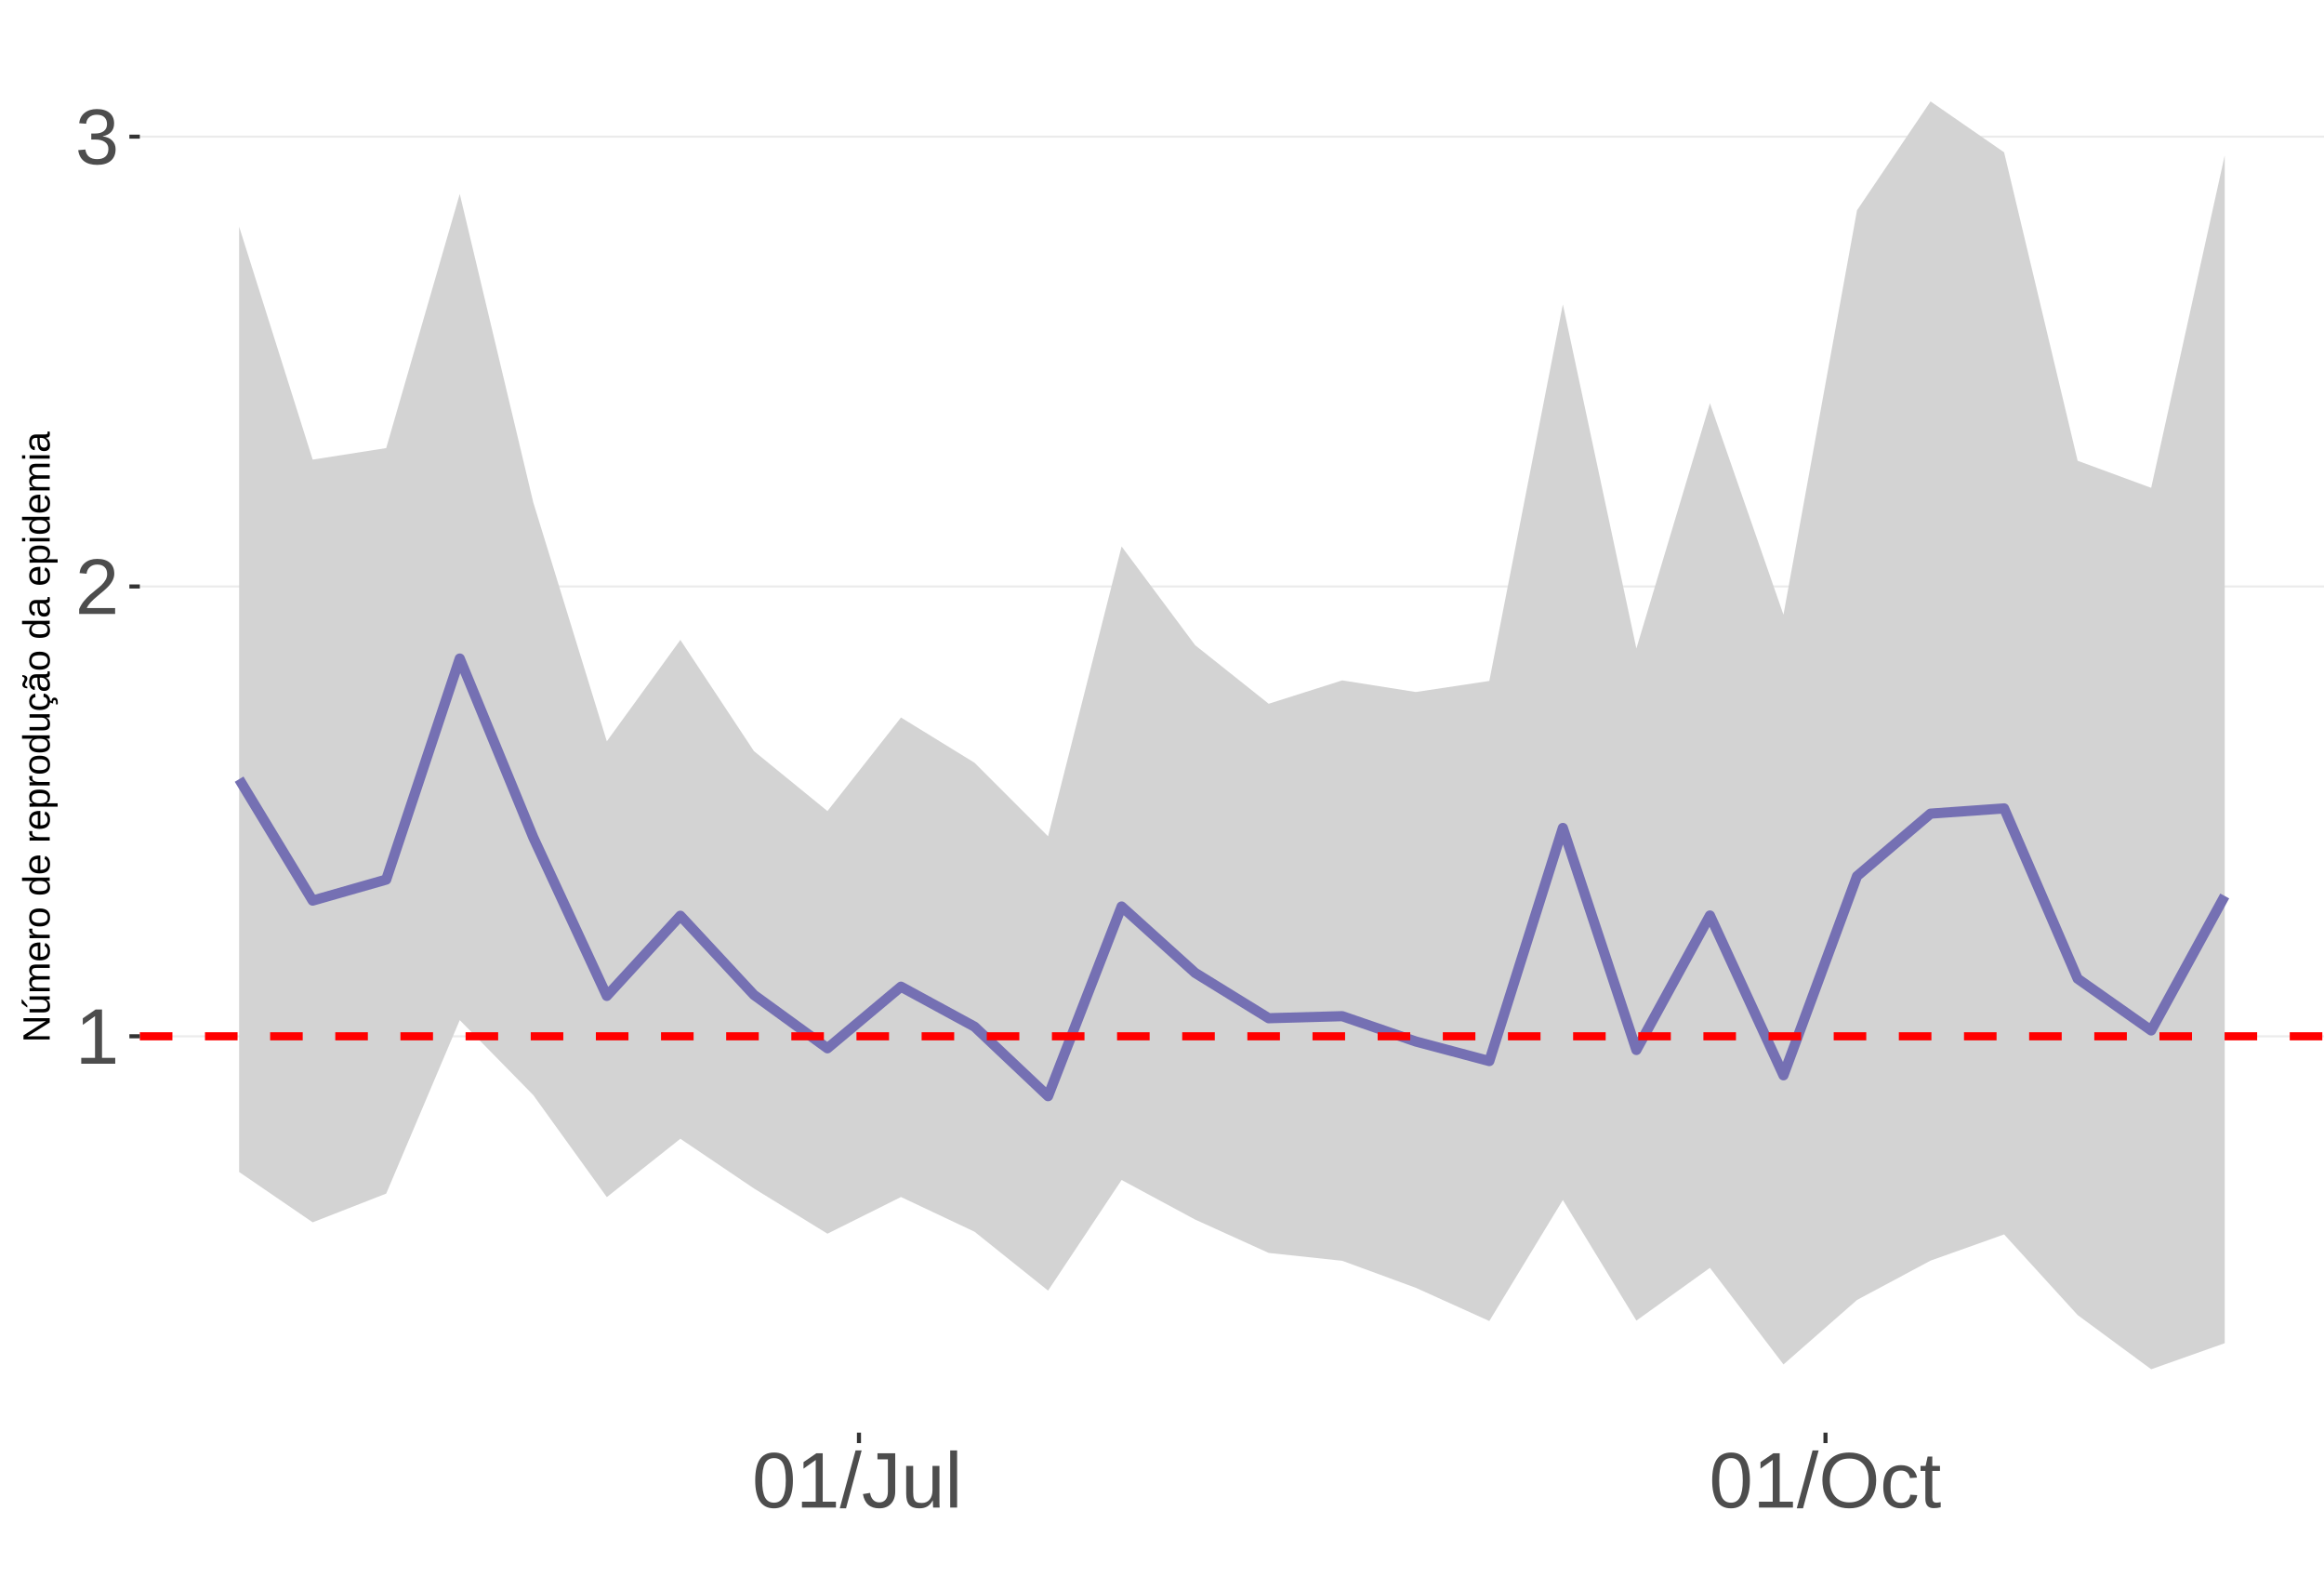
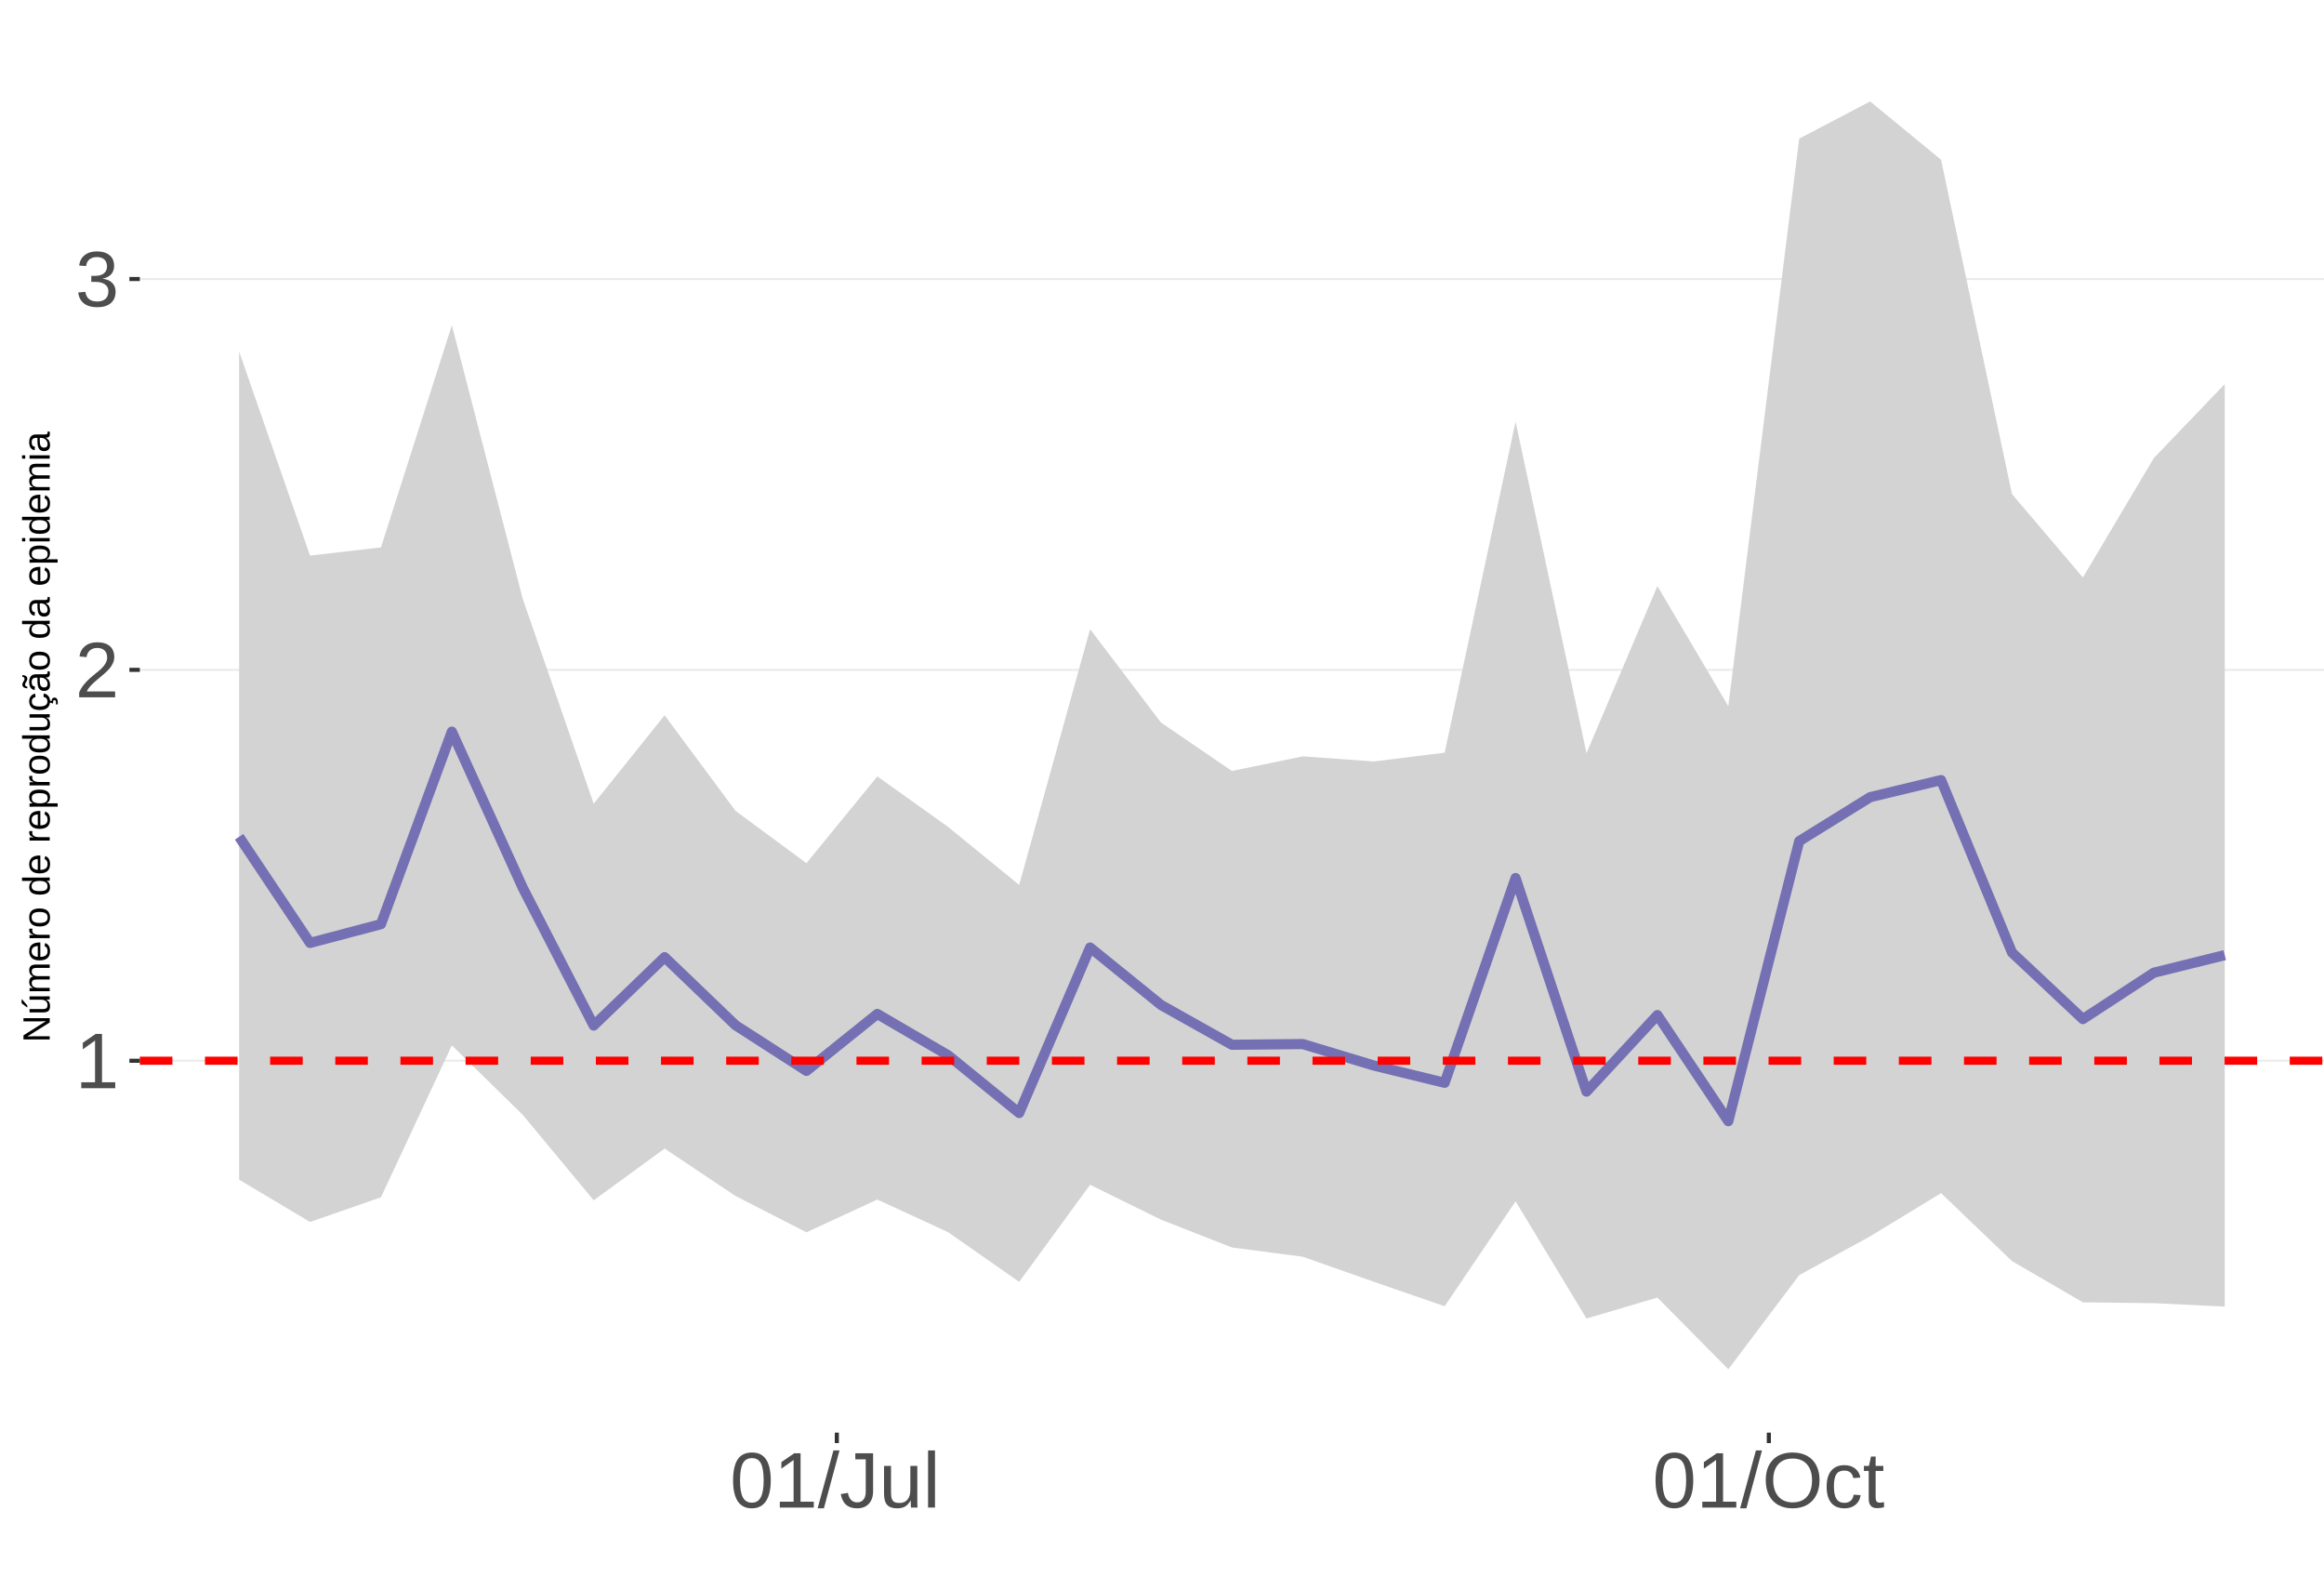
<svg xmlns="http://www.w3.org/2000/svg" xmlns:xlink="http://www.w3.org/1999/xlink" width="609pt" height="413pt" viewBox="0 0 609 413" version="1.1">
  <defs>
    <g>
      <symbol overflow="visible" id="glyph0-0">
        <path style="stroke:none;" d="M 2.062 -14.219 L 13.422 -14.219 L 13.422 0 L 2.062 0 Z M 2.828 -13.438 L 2.828 -0.766 L 12.641 -0.766 L 12.641 -13.438 Z M 2.828 -13.438 " />
      </symbol>
      <symbol overflow="visible" id="glyph0-1">
        <path style="stroke:none;" d="M 1.578 0 L 1.578 -1.547 L 5.188 -1.547 L 5.188 -12.469 L 1.984 -10.188 L 1.984 -11.906 L 5.344 -14.219 L 7.016 -14.219 L 7.016 -1.547 L 10.484 -1.547 L 10.484 0 Z M 1.578 0 " />
      </symbol>
      <symbol overflow="visible" id="glyph0-2">
        <path style="stroke:none;" d="M 1.031 0 L 1.031 -1.281 C 1.375 -2.07 1.789 -2.766 2.281 -3.359 C 2.781 -3.961 3.301 -4.508 3.844 -5 C 4.395 -5.488 4.938 -5.941 5.469 -6.359 C 6.008 -6.773 6.492 -7.191 6.922 -7.609 C 7.348 -8.023 7.691 -8.461 7.953 -8.922 C 8.223 -9.379 8.359 -9.895 8.359 -10.469 C 8.359 -11.25 8.129 -11.852 7.672 -12.281 C 7.211 -12.719 6.578 -12.938 5.766 -12.938 C 4.992 -12.938 4.359 -12.723 3.859 -12.297 C 3.359 -11.879 3.062 -11.289 2.969 -10.531 L 1.125 -10.703 C 1.258 -11.836 1.738 -12.738 2.562 -13.406 C 3.395 -14.082 4.461 -14.422 5.766 -14.422 C 7.203 -14.422 8.305 -14.082 9.078 -13.406 C 9.848 -12.727 10.234 -11.77 10.234 -10.531 C 10.234 -9.977 10.102 -9.426 9.844 -8.875 C 9.594 -8.332 9.219 -7.789 8.719 -7.25 C 8.227 -6.707 7.281 -5.863 5.875 -4.719 C 5.094 -4.082 4.473 -3.508 4.016 -3 C 3.566 -2.5 3.238 -2.016 3.031 -1.547 L 10.453 -1.547 L 10.453 0 Z M 1.031 0 " />
      </symbol>
      <symbol overflow="visible" id="glyph0-3">
        <path style="stroke:none;" d="M 10.578 -3.922 C 10.578 -2.609 10.16 -1.594 9.328 -0.875 C 8.492 -0.156 7.305 0.203 5.766 0.203 C 4.316 0.203 3.164 -0.117 2.312 -0.766 C 1.457 -1.422 0.945 -2.383 0.781 -3.656 L 2.656 -3.828 C 2.906 -2.141 3.941 -1.297 5.766 -1.297 C 6.672 -1.297 7.383 -1.52 7.906 -1.969 C 8.426 -2.426 8.688 -3.098 8.688 -3.984 C 8.688 -4.754 8.391 -5.352 7.797 -5.781 C 7.203 -6.219 6.344 -6.438 5.219 -6.438 L 4.203 -6.438 L 4.203 -8.016 L 5.188 -8.016 C 6.176 -8.016 6.945 -8.227 7.5 -8.656 C 8.051 -9.094 8.328 -9.695 8.328 -10.469 C 8.328 -11.227 8.102 -11.828 7.656 -12.266 C 7.207 -12.711 6.539 -12.938 5.656 -12.938 C 4.852 -12.938 4.203 -12.727 3.703 -12.312 C 3.211 -11.906 2.93 -11.328 2.859 -10.578 L 1.031 -10.719 C 1.164 -11.883 1.645 -12.789 2.469 -13.438 C 3.301 -14.094 4.367 -14.422 5.672 -14.422 C 7.098 -14.422 8.207 -14.086 9 -13.422 C 9.789 -12.766 10.188 -11.844 10.188 -10.656 C 10.188 -9.75 9.93 -9.008 9.422 -8.438 C 8.91 -7.875 8.176 -7.492 7.219 -7.297 L 7.219 -7.25 C 8.281 -7.133 9.102 -6.773 9.688 -6.172 C 10.281 -5.578 10.578 -4.828 10.578 -3.922 Z M 10.578 -3.922 " />
      </symbol>
      <symbol overflow="visible" id="glyph0-4">
        <path style="stroke:none;" d="M 10.688 -7.109 C 10.688 -4.734 10.266 -2.922 9.422 -1.672 C 8.586 -0.422 7.352 0.203 5.719 0.203 C 4.082 0.203 2.852 -0.414 2.031 -1.656 C 1.219 -2.906 0.812 -4.723 0.812 -7.109 C 0.812 -9.547 1.207 -11.375 2 -12.594 C 2.801 -13.812 4.062 -14.422 5.781 -14.422 C 7.457 -14.422 8.691 -13.805 9.484 -12.578 C 10.285 -11.348 10.688 -9.523 10.688 -7.109 Z M 8.828 -7.109 C 8.828 -9.16 8.586 -10.645 8.109 -11.562 C 7.641 -12.488 6.863 -12.953 5.781 -12.953 C 4.664 -12.953 3.863 -12.5 3.375 -11.594 C 2.883 -10.688 2.641 -9.191 2.641 -7.109 C 2.641 -5.086 2.883 -3.609 3.375 -2.672 C 3.875 -1.742 4.66 -1.281 5.734 -1.281 C 6.805 -1.281 7.586 -1.754 8.078 -2.703 C 8.578 -3.66 8.828 -5.129 8.828 -7.109 Z M 8.828 -7.109 " />
      </symbol>
      <symbol overflow="visible" id="glyph0-5">
        <path style="stroke:none;" d="M 0 0.203 L 4.141 -14.969 L 5.734 -14.969 L 1.641 0.203 Z M 0 0.203 " />
      </symbol>
      <symbol overflow="visible" id="glyph0-6">
        <path style="stroke:none;" d="M 4.609 0.203 C 2.203 0.203 0.773 -1.039 0.328 -3.531 L 2.203 -3.844 C 2.328 -3.062 2.598 -2.453 3.016 -2.016 C 3.441 -1.578 3.977 -1.359 4.625 -1.359 C 5.32 -1.359 5.867 -1.598 6.266 -2.078 C 6.672 -2.555 6.875 -3.266 6.875 -4.203 L 6.875 -12.641 L 4.141 -12.641 L 4.141 -14.219 L 8.797 -14.219 L 8.797 -4.234 C 8.797 -2.859 8.422 -1.773 7.672 -0.984 C 6.93 -0.191 5.91 0.203 4.609 0.203 Z M 4.609 0.203 " />
      </symbol>
      <symbol overflow="visible" id="glyph0-7">
        <path style="stroke:none;" d="M 3.172 -10.906 L 3.172 -4 C 3.172 -3.281 3.238 -2.719 3.375 -2.312 C 3.52 -1.914 3.742 -1.629 4.047 -1.453 C 4.359 -1.285 4.816 -1.203 5.422 -1.203 C 6.297 -1.203 6.984 -1.5 7.484 -2.094 C 7.984 -2.695 8.234 -3.531 8.234 -4.594 L 8.234 -10.906 L 10.062 -10.906 L 10.062 -2.328 C 10.062 -1.055 10.078 -0.281 10.109 0 L 8.406 0 C 8.395 -0.031 8.383 -0.117 8.375 -0.266 C 8.375 -0.422 8.367 -0.594 8.359 -0.781 C 8.348 -0.969 8.336 -1.328 8.328 -1.859 L 8.297 -1.859 C 7.879 -1.109 7.395 -0.578 6.844 -0.266 C 6.289 0.047 5.609 0.203 4.797 0.203 C 3.598 0.203 2.723 -0.094 2.172 -0.688 C 1.617 -1.281 1.344 -2.266 1.344 -3.641 L 1.344 -10.906 Z M 3.172 -10.906 " />
      </symbol>
      <symbol overflow="visible" id="glyph0-8">
        <path style="stroke:none;" d="M 1.391 0 L 1.391 -14.969 L 3.203 -14.969 L 3.203 0 Z M 1.391 0 " />
      </symbol>
      <symbol overflow="visible" id="glyph0-9">
        <path style="stroke:none;" d="M 15.078 -7.172 C 15.078 -5.68 14.789 -4.379 14.219 -3.266 C 13.656 -2.148 12.844 -1.289 11.781 -0.688 C 10.719 -0.094 9.461 0.203 8.016 0.203 C 6.555 0.203 5.297 -0.094 4.234 -0.688 C 3.18 -1.281 2.375 -2.133 1.812 -3.25 C 1.258 -4.375 0.984 -5.68 0.984 -7.172 C 0.984 -9.441 1.602 -11.219 2.844 -12.5 C 4.082 -13.781 5.812 -14.422 8.031 -14.422 C 9.477 -14.422 10.734 -14.133 11.797 -13.562 C 12.859 -12.988 13.672 -12.148 14.234 -11.047 C 14.797 -9.953 15.078 -8.66 15.078 -7.172 Z M 13.109 -7.172 C 13.109 -8.941 12.664 -10.328 11.781 -11.328 C 10.895 -12.336 9.645 -12.844 8.031 -12.844 C 6.406 -12.844 5.148 -12.344 4.266 -11.344 C 3.379 -10.352 2.938 -8.961 2.938 -7.172 C 2.938 -5.391 3.383 -3.973 4.281 -2.922 C 5.176 -1.879 6.422 -1.359 8.016 -1.359 C 9.66 -1.359 10.922 -1.863 11.797 -2.875 C 12.672 -3.883 13.109 -5.316 13.109 -7.172 Z M 13.109 -7.172 " />
      </symbol>
      <symbol overflow="visible" id="glyph0-10">
        <path style="stroke:none;" d="M 2.781 -5.5 C 2.781 -4.051 3.004 -2.977 3.453 -2.281 C 3.91 -1.582 4.602 -1.234 5.531 -1.234 C 6.176 -1.234 6.711 -1.406 7.141 -1.75 C 7.578 -2.102 7.848 -2.645 7.953 -3.375 L 9.781 -3.25 C 9.645 -2.195 9.195 -1.359 8.438 -0.734 C 7.688 -0.109 6.734 0.203 5.578 0.203 C 4.047 0.203 2.879 -0.273 2.078 -1.234 C 1.273 -2.203 0.875 -3.613 0.875 -5.469 C 0.875 -7.301 1.273 -8.695 2.078 -9.656 C 2.891 -10.625 4.051 -11.109 5.562 -11.109 C 6.676 -11.109 7.598 -10.816 8.328 -10.234 C 9.066 -9.66 9.531 -8.867 9.719 -7.859 L 7.859 -7.719 C 7.766 -8.32 7.523 -8.801 7.141 -9.156 C 6.754 -9.508 6.207 -9.688 5.5 -9.688 C 4.539 -9.688 3.848 -9.367 3.422 -8.734 C 2.992 -8.098 2.781 -7.02 2.781 -5.5 Z M 2.781 -5.5 " />
      </symbol>
      <symbol overflow="visible" id="glyph0-11">
        <path style="stroke:none;" d="M 5.594 -0.078 C 4.988 0.078 4.375 0.156 3.75 0.156 C 2.301 0.156 1.578 -0.664 1.578 -2.312 L 1.578 -9.594 L 0.312 -9.594 L 0.312 -10.906 L 1.641 -10.906 L 2.172 -13.359 L 3.391 -13.359 L 3.391 -10.906 L 5.406 -10.906 L 5.406 -9.594 L 3.391 -9.594 L 3.391 -2.703 C 3.391 -2.18 3.473 -1.812 3.641 -1.594 C 3.816 -1.383 4.113 -1.281 4.531 -1.281 C 4.781 -1.281 5.133 -1.328 5.594 -1.422 Z M 5.594 -0.078 " />
      </symbol>
      <symbol overflow="visible" id="glyph1-0">
        <path style="stroke:none;" d="M -6.875 -1 L -6.875 -6.5 L 0 -6.5 L 0 -1 Z M -6.516 -1.375 L -0.375 -1.375 L -0.375 -6.125 L -6.516 -6.125 Z M -6.516 -1.375 " />
      </symbol>
      <symbol overflow="visible" id="glyph1-1">
        <path style="stroke:none;" d="M 0 -5.281 L -5.859 -1.609 L -5.391 -1.625 L -4.578 -1.656 L 0 -1.656 L 0 -0.828 L -6.875 -0.828 L -6.875 -1.906 L -0.984 -5.625 C -1.617 -5.582 -2.082 -5.562 -2.375 -5.562 L -6.875 -5.562 L -6.875 -6.406 L 0 -6.406 Z M 0 -5.281 " />
      </symbol>
      <symbol overflow="visible" id="glyph1-2">
        <path style="stroke:none;" d="M -5.281 -1.562 L -1.938 -1.562 C -1.582 -1.562 -1.305 -1.594 -1.109 -1.656 C -0.922 -1.727 -0.785 -1.836 -0.703 -1.984 C -0.617 -2.141 -0.578 -2.363 -0.578 -2.656 C -0.578 -3.07 -0.723 -3.398 -1.016 -3.641 C -1.305 -3.891 -1.707 -4.016 -2.219 -4.016 L -5.281 -4.016 L -5.281 -4.906 L -1.125 -4.906 C -0.508 -4.906 -0.133 -4.91 0 -4.922 L 0 -4.094 C -0.02 -4.094 -0.062 -4.086 -0.125 -4.078 C -0.195 -4.078 -0.281 -4.07 -0.375 -4.062 C -0.469 -4.062 -0.645 -4.062 -0.906 -4.062 L -0.906 -4.047 C -0.539 -3.848 -0.281 -3.613 -0.125 -3.344 C 0.02 -3.082 0.094 -2.754 0.094 -2.359 C 0.094 -1.773 -0.047 -1.348 -0.328 -1.078 C -0.617 -0.816 -1.098 -0.688 -1.766 -0.688 L -5.281 -0.688 Z M -5.859 -2.031 L -5.969 -2.031 L -7.359 -3.078 L -7.359 -4.094 L -7.219 -4.094 L -5.859 -2.484 Z M -5.859 -2.031 " />
      </symbol>
      <symbol overflow="visible" id="glyph1-3">
        <path style="stroke:none;" d="M 0 -3.75 L -3.344 -3.75 C -3.852 -3.75 -4.207 -3.676 -4.406 -3.531 C -4.602 -3.395 -4.703 -3.145 -4.703 -2.781 C -4.703 -2.406 -4.555 -2.109 -4.266 -1.891 C -3.984 -1.672 -3.582 -1.562 -3.062 -1.562 L 0 -1.562 L 0 -0.688 L -4.156 -0.688 C -4.77 -0.688 -5.145 -0.68 -5.281 -0.672 L -5.281 -1.5 C -5.27 -1.5 -5.227 -1.5 -5.156 -1.5 C -5.082 -1.508 -5 -1.516 -4.906 -1.516 C -4.812 -1.523 -4.633 -1.531 -4.375 -1.531 L -4.375 -1.547 C -4.75 -1.734 -5.008 -1.945 -5.156 -2.188 C -5.301 -2.438 -5.375 -2.738 -5.375 -3.094 C -5.375 -3.488 -5.297 -3.801 -5.141 -4.031 C -4.984 -4.27 -4.727 -4.438 -4.375 -4.531 L -4.375 -4.547 C -4.727 -4.723 -4.984 -4.941 -5.141 -5.203 C -5.297 -5.461 -5.375 -5.773 -5.375 -6.141 C -5.375 -6.672 -5.227 -7.055 -4.938 -7.297 C -4.656 -7.547 -4.18 -7.672 -3.516 -7.672 L 0 -7.672 L 0 -6.797 L -3.344 -6.797 C -3.852 -6.797 -4.207 -6.723 -4.406 -6.578 C -4.602 -6.441 -4.703 -6.191 -4.703 -5.828 C -4.703 -5.453 -4.555 -5.156 -4.266 -4.938 C -3.984 -4.727 -3.582 -4.625 -3.062 -4.625 L 0 -4.625 Z M 0 -3.75 " />
      </symbol>
      <symbol overflow="visible" id="glyph1-4">
        <path style="stroke:none;" d="M -2.453 -1.344 C -1.848 -1.344 -1.379 -1.469 -1.047 -1.719 C -0.723 -1.969 -0.562 -2.336 -0.562 -2.828 C -0.562 -3.203 -0.633 -3.504 -0.781 -3.734 C -0.938 -3.961 -1.133 -4.117 -1.375 -4.203 L -1.156 -4.969 C -0.32 -4.656 0.094 -3.941 0.094 -2.828 C 0.094 -2.047 -0.133 -1.445 -0.594 -1.031 C -1.062 -0.625 -1.754 -0.422 -2.672 -0.422 C -3.547 -0.422 -4.211 -0.625 -4.672 -1.031 C -5.141 -1.445 -5.375 -2.031 -5.375 -2.781 C -5.375 -4.344 -4.441 -5.125 -2.578 -5.125 L -2.453 -5.125 Z M -3.125 -4.203 C -3.688 -4.16 -4.094 -4.02 -4.344 -3.781 C -4.602 -3.551 -4.734 -3.219 -4.734 -2.781 C -4.734 -2.352 -4.586 -2.016 -4.297 -1.766 C -4.016 -1.516 -3.625 -1.379 -3.125 -1.359 Z M -3.125 -4.203 " />
      </symbol>
      <symbol overflow="visible" id="glyph1-5">
        <path style="stroke:none;" d="M 0 -0.688 L -4.047 -0.688 C -4.422 -0.688 -4.832 -0.68 -5.281 -0.672 L -5.281 -1.5 C -4.688 -1.52 -4.328 -1.531 -4.203 -1.531 L -4.203 -1.547 C -4.66 -1.691 -4.969 -1.852 -5.125 -2.031 C -5.289 -2.219 -5.375 -2.477 -5.375 -2.812 C -5.375 -2.926 -5.359 -3.047 -5.328 -3.172 L -4.531 -3.172 C -4.562 -3.047 -4.578 -2.891 -4.578 -2.703 C -4.578 -2.336 -4.422 -2.055 -4.109 -1.859 C -3.797 -1.672 -3.344 -1.578 -2.75 -1.578 L 0 -1.578 Z M 0 -0.688 " />
      </symbol>
      <symbol overflow="visible" id="glyph1-6">
        <path style="stroke:none;" d="M -2.641 -5.141 C -1.723 -5.141 -1.035 -4.938 -0.578 -4.531 C -0.129 -4.125 0.094 -3.535 0.094 -2.766 C 0.094 -1.992 -0.141 -1.41 -0.609 -1.016 C -1.078 -0.617 -1.754 -0.422 -2.641 -0.422 C -4.461 -0.422 -5.375 -1.207 -5.375 -2.781 C -5.375 -3.594 -5.148 -4.188 -4.703 -4.562 C -4.266 -4.945 -3.578 -5.141 -2.641 -5.141 Z M -2.641 -4.219 C -3.367 -4.219 -3.898 -4.109 -4.234 -3.891 C -4.566 -3.672 -4.734 -3.305 -4.734 -2.797 C -4.734 -2.285 -4.562 -1.914 -4.219 -1.688 C -3.883 -1.457 -3.359 -1.344 -2.641 -1.344 C -1.953 -1.344 -1.43 -1.453 -1.078 -1.672 C -0.723 -1.898 -0.547 -2.258 -0.547 -2.75 C -0.547 -3.281 -0.711 -3.656 -1.047 -3.875 C -1.391 -4.102 -1.922 -4.219 -2.641 -4.219 Z M -2.641 -4.219 " />
      </symbol>
      <symbol overflow="visible" id="glyph1-7">
        <path style="stroke:none;" d="" />
      </symbol>
      <symbol overflow="visible" id="glyph1-8">
        <path style="stroke:none;" d="M -0.844 -4.016 C -0.508 -3.848 -0.27 -3.629 -0.125 -3.359 C 0.02 -3.086 0.094 -2.754 0.094 -2.359 C 0.094 -1.691 -0.129 -1.203 -0.578 -0.891 C -1.023 -0.578 -1.707 -0.422 -2.625 -0.422 C -4.457 -0.422 -5.375 -1.066 -5.375 -2.359 C -5.375 -2.766 -5.301 -3.098 -5.156 -3.359 C -5.008 -3.629 -4.781 -3.848 -4.469 -4.016 L -7.25 -4.016 L -7.25 -4.891 L -1.094 -4.891 C -0.539 -4.891 -0.176 -4.898 0 -4.922 L 0 -4.078 C -0.051 -4.066 -0.172 -4.055 -0.359 -4.047 C -0.547 -4.035 -0.707 -4.031 -0.844 -4.031 Z M -2.641 -1.344 C -1.898 -1.344 -1.367 -1.438 -1.047 -1.625 C -0.734 -1.82 -0.578 -2.145 -0.578 -2.594 C -0.578 -3.082 -0.75 -3.441 -1.094 -3.672 C -1.438 -3.898 -1.973 -4.016 -2.703 -4.016 C -3.398 -4.016 -3.91 -3.898 -4.234 -3.672 C -4.566 -3.441 -4.734 -3.082 -4.734 -2.594 C -4.734 -2.156 -4.566 -1.836 -4.234 -1.641 C -3.91 -1.441 -3.379 -1.344 -2.641 -1.344 Z M -2.641 -1.344 " />
      </symbol>
      <symbol overflow="visible" id="glyph1-9">
        <path style="stroke:none;" d="M -2.672 -5.141 C -0.828 -5.141 0.094 -4.492 0.094 -3.203 C 0.094 -2.391 -0.211 -1.844 -0.828 -1.562 L -0.828 -1.531 C -0.797 -1.539 -0.516 -1.547 0.016 -1.547 L 2.078 -1.547 L 2.078 -0.672 L -4.203 -0.672 C -4.742 -0.672 -5.102 -0.66 -5.281 -0.641 L -5.281 -1.5 C -5.27 -1.5 -5.223 -1.5 -5.141 -1.5 C -5.066 -1.508 -4.945 -1.52 -4.781 -1.531 C -4.613 -1.539 -4.5 -1.547 -4.438 -1.547 L -4.438 -1.562 C -4.758 -1.719 -4.992 -1.922 -5.141 -2.172 C -5.297 -2.43 -5.375 -2.773 -5.375 -3.203 C -5.375 -3.848 -5.156 -4.332 -4.719 -4.656 C -4.281 -4.977 -3.598 -5.141 -2.672 -5.141 Z M -2.641 -4.219 C -3.379 -4.219 -3.906 -4.117 -4.219 -3.922 C -4.539 -3.723 -4.703 -3.406 -4.703 -2.969 C -4.703 -2.625 -4.629 -2.352 -4.484 -2.156 C -4.336 -1.957 -4.109 -1.805 -3.797 -1.703 C -3.484 -1.598 -3.078 -1.547 -2.578 -1.547 C -1.879 -1.547 -1.363 -1.656 -1.031 -1.875 C -0.707 -2.102 -0.547 -2.469 -0.547 -2.969 C -0.547 -3.406 -0.707 -3.723 -1.031 -3.922 C -1.352 -4.117 -1.891 -4.219 -2.641 -4.219 Z M -2.641 -4.219 " />
      </symbol>
      <symbol overflow="visible" id="glyph1-10">
        <path style="stroke:none;" d="M -5.281 -1.531 L -1.938 -1.531 C -1.582 -1.531 -1.305 -1.562 -1.109 -1.625 C -0.922 -1.695 -0.785 -1.805 -0.703 -1.953 C -0.617 -2.109 -0.578 -2.332 -0.578 -2.625 C -0.578 -3.039 -0.723 -3.367 -1.016 -3.609 C -1.305 -3.859 -1.707 -3.984 -2.219 -3.984 L -5.281 -3.984 L -5.281 -4.875 L -1.125 -4.875 C -0.508 -4.875 -0.133 -4.879 0 -4.891 L 0 -4.062 C -0.02 -4.062 -0.062 -4.055 -0.125 -4.047 C -0.195 -4.047 -0.281 -4.039 -0.375 -4.031 C -0.469 -4.031 -0.645 -4.031 -0.906 -4.031 L -0.906 -4.016 C -0.539 -3.816 -0.281 -3.582 -0.125 -3.312 C 0.02 -3.051 0.094 -2.723 0.094 -2.328 C 0.094 -1.742 -0.047 -1.316 -0.328 -1.047 C -0.617 -0.785 -1.098 -0.656 -1.766 -0.656 L -5.281 -0.656 Z M -5.281 -1.531 " />
      </symbol>
      <symbol overflow="visible" id="glyph1-11">
        <path style="stroke:none;" d="M -2.672 -1.344 C -1.961 -1.344 -1.438 -1.453 -1.094 -1.672 C -0.758 -1.891 -0.594 -2.223 -0.594 -2.672 C -0.594 -2.984 -0.676 -3.242 -0.844 -3.453 C -1.02 -3.672 -1.281 -3.801 -1.625 -3.844 L -1.578 -4.734 C -1.066 -4.672 -0.66 -4.457 -0.359 -4.094 C -0.055 -3.727 0.094 -3.266 0.094 -2.703 C 0.094 -1.961 -0.133 -1.395 -0.594 -1 C -1.062 -0.613 -1.742 -0.422 -2.641 -0.422 C -3.535 -0.422 -4.211 -0.613 -4.672 -1 C -5.141 -1.395 -5.375 -1.957 -5.375 -2.688 C -5.375 -3.227 -5.234 -3.676 -4.953 -4.031 C -4.68 -4.395 -4.297 -4.617 -3.797 -4.703 L -3.734 -3.797 C -4.023 -3.754 -4.254 -3.641 -4.422 -3.453 C -4.598 -3.266 -4.688 -3.004 -4.688 -2.672 C -4.688 -2.203 -4.531 -1.863 -4.219 -1.656 C -3.914 -1.445 -3.398 -1.344 -2.672 -1.344 Z M 1.234 -3.672 C 1.828 -3.672 2.125 -3.223 2.125 -2.328 C 2.125 -2.148 2.113 -2.004 2.094 -1.891 L 1.625 -1.891 C 1.645 -2.055 1.656 -2.195 1.656 -2.312 C 1.656 -2.789 1.52 -3.031 1.25 -3.031 C 1 -3.031 0.875 -2.812 0.875 -2.375 C 0.875 -2.238 0.879 -2.148 0.891 -2.109 L 0 -2.422 L 0 -2.938 L 0.484 -2.75 C 0.492 -3.062 0.566 -3.289 0.703 -3.438 C 0.836 -3.594 1.016 -3.672 1.234 -3.672 Z M 1.234 -3.672 " />
      </symbol>
      <symbol overflow="visible" id="glyph1-12">
        <path style="stroke:none;" d="M 0.094 -2.016 C 0.094 -1.484 -0.047 -1.082 -0.328 -0.812 C -0.609 -0.551 -0.988 -0.422 -1.469 -0.422 C -2.02 -0.422 -2.441 -0.598 -2.734 -0.953 C -3.023 -1.316 -3.18 -1.898 -3.203 -2.703 L -3.219 -3.891 L -3.516 -3.891 C -3.941 -3.891 -4.25 -3.797 -4.438 -3.609 C -4.625 -3.43 -4.719 -3.148 -4.719 -2.766 C -4.719 -2.367 -4.648 -2.078 -4.516 -1.891 C -4.379 -1.711 -4.164 -1.609 -3.875 -1.578 L -3.953 -0.656 C -4.898 -0.812 -5.375 -1.52 -5.375 -2.781 C -5.375 -3.445 -5.223 -3.945 -4.922 -4.281 C -4.617 -4.613 -4.18 -4.781 -3.609 -4.781 L -1.328 -4.781 C -1.066 -4.781 -0.867 -4.812 -0.734 -4.875 C -0.609 -4.945 -0.547 -5.082 -0.547 -5.281 C -0.547 -5.363 -0.555 -5.457 -0.578 -5.562 L -0.031 -5.562 C 0.02 -5.344 0.047 -5.117 0.047 -4.891 C 0.047 -4.555 -0.035 -4.316 -0.203 -4.172 C -0.379 -4.023 -0.648 -3.941 -1.016 -3.922 L -1.016 -3.891 C -0.609 -3.672 -0.32 -3.41 -0.156 -3.109 C 0.008 -2.805 0.094 -2.441 0.094 -2.016 Z M -0.562 -2.219 C -0.562 -2.539 -0.633 -2.828 -0.781 -3.078 C -0.926 -3.328 -1.125 -3.523 -1.375 -3.672 C -1.633 -3.816 -1.898 -3.891 -2.172 -3.891 L -2.609 -3.891 L -2.594 -2.938 C -2.582 -2.52 -2.535 -2.203 -2.453 -1.984 C -2.379 -1.773 -2.258 -1.613 -2.094 -1.5 C -1.938 -1.383 -1.723 -1.328 -1.453 -1.328 C -1.172 -1.328 -0.953 -1.406 -0.797 -1.562 C -0.641 -1.719 -0.562 -1.938 -0.562 -2.219 Z M -5.859 -3.609 C -5.859 -3.473 -5.891 -3.332 -5.953 -3.188 C -6.016 -3.051 -6.082 -2.922 -6.156 -2.797 C -6.227 -2.672 -6.297 -2.551 -6.359 -2.438 C -6.422 -2.32 -6.453 -2.211 -6.453 -2.109 C -6.453 -1.93 -6.398 -1.797 -6.297 -1.703 C -6.191 -1.617 -6.047 -1.562 -5.859 -1.531 L -5.859 -1.094 C -6.191 -1.125 -6.441 -1.176 -6.609 -1.25 C -6.785 -1.332 -6.922 -1.441 -7.016 -1.578 C -7.117 -1.711 -7.172 -1.879 -7.172 -2.078 C -7.172 -2.223 -7.141 -2.363 -7.078 -2.5 C -7.023 -2.633 -6.957 -2.766 -6.875 -2.891 C -6.801 -3.023 -6.734 -3.145 -6.672 -3.25 C -6.617 -3.363 -6.594 -3.473 -6.594 -3.578 C -6.594 -3.898 -6.785 -4.086 -7.172 -4.141 L -7.172 -4.594 C -6.691 -4.539 -6.352 -4.43 -6.156 -4.266 C -5.957 -4.098 -5.859 -3.879 -5.859 -3.609 Z M -5.859 -3.609 " />
      </symbol>
      <symbol overflow="visible" id="glyph1-13">
        <path style="stroke:none;" d="M 0.094 -2.016 C 0.094 -1.484 -0.047 -1.082 -0.328 -0.812 C -0.609 -0.551 -0.988 -0.422 -1.469 -0.422 C -2.02 -0.422 -2.441 -0.598 -2.734 -0.953 C -3.023 -1.316 -3.18 -1.898 -3.203 -2.703 L -3.219 -3.891 L -3.516 -3.891 C -3.941 -3.891 -4.25 -3.797 -4.438 -3.609 C -4.625 -3.43 -4.719 -3.148 -4.719 -2.766 C -4.719 -2.367 -4.648 -2.078 -4.516 -1.891 C -4.379 -1.711 -4.164 -1.609 -3.875 -1.578 L -3.953 -0.656 C -4.898 -0.812 -5.375 -1.52 -5.375 -2.781 C -5.375 -3.445 -5.223 -3.945 -4.922 -4.281 C -4.617 -4.613 -4.18 -4.781 -3.609 -4.781 L -1.328 -4.781 C -1.066 -4.781 -0.867 -4.812 -0.734 -4.875 C -0.609 -4.945 -0.547 -5.082 -0.547 -5.281 C -0.547 -5.363 -0.555 -5.457 -0.578 -5.562 L -0.031 -5.562 C 0.02 -5.344 0.047 -5.117 0.047 -4.891 C 0.047 -4.555 -0.035 -4.316 -0.203 -4.172 C -0.379 -4.023 -0.648 -3.941 -1.016 -3.922 L -1.016 -3.891 C -0.609 -3.672 -0.32 -3.41 -0.156 -3.109 C 0.008 -2.805 0.094 -2.441 0.094 -2.016 Z M -0.562 -2.219 C -0.562 -2.539 -0.633 -2.828 -0.781 -3.078 C -0.926 -3.328 -1.125 -3.523 -1.375 -3.672 C -1.633 -3.816 -1.898 -3.891 -2.172 -3.891 L -2.609 -3.891 L -2.594 -2.938 C -2.582 -2.52 -2.535 -2.203 -2.453 -1.984 C -2.379 -1.773 -2.258 -1.613 -2.094 -1.5 C -1.938 -1.383 -1.723 -1.328 -1.453 -1.328 C -1.172 -1.328 -0.953 -1.406 -0.797 -1.562 C -0.641 -1.719 -0.562 -1.938 -0.562 -2.219 Z M -0.562 -2.219 " />
      </symbol>
      <symbol overflow="visible" id="glyph1-14">
        <path style="stroke:none;" d="M -6.406 -0.672 L -7.25 -0.672 L -7.25 -1.547 L -6.406 -1.547 Z M 0 -0.672 L -5.281 -0.672 L -5.281 -1.547 L 0 -1.547 Z M 0 -0.672 " />
      </symbol>
    </g>
    <clipPath id="clip1">
      <path d="M 36.645 9.961 L 609 9.961 L 609 375.328 L 36.645 375.328 Z M 36.645 9.961 " />
    </clipPath>
    <clipPath id="clip2">
-       <path d="M 36.645 271 L 609 271 L 609 272 L 36.645 272 Z M 36.645 271 " />
+       <path d="M 36.645 277 L 609 277 L 609 279 L 36.645 279 Z M 36.645 277 " />
    </clipPath>
    <clipPath id="clip3">
-       <path d="M 36.645 153 L 609 153 L 609 154 L 36.645 154 Z M 36.645 153 " />
+       <path d="M 36.645 175 L 609 175 L 609 176 L 36.645 176 Z M 36.645 175 " />
    </clipPath>
    <clipPath id="clip4">
-       <path d="M 36.645 35 L 609 35 L 609 37 L 36.645 37 Z M 36.645 35 " />
+       <path d="M 36.645 72 L 609 72 L 609 74 L 36.645 74 Z M 36.645 72 " />
    </clipPath>
    <clipPath id="clip5">
-       <path d="M 36.645 270 L 609 270 L 609 273 L 36.645 273 Z M 36.645 270 " />
+       <path d="M 36.645 276 L 609 276 L 609 279 L 36.645 279 Z M 36.645 276 " />
    </clipPath>
  </defs>
  <g id="surface73">
    <rect x="0" y="0" width="609" height="413" style="fill:rgb(100%,100%,100%);fill-opacity:1;stroke:none;" />
    <rect x="0" y="0" width="609" height="413" style="fill:rgb(100%,100%,100%);fill-opacity:1;stroke:none;" />
    <path style="fill:none;stroke-width:1.067;stroke-linecap:round;stroke-linejoin:round;stroke:rgb(100%,100%,100%);stroke-opacity:1;stroke-miterlimit:10;" d="M 0 413 L 609 413 L 609 0 L 0 0 Z M 0 413 " />
    <g clip-path="url(#clip1)" clip-rule="nonzero">
      <path style=" stroke:none;fill-rule:nonzero;fill:rgb(100%,100%,100%);fill-opacity:1;" d="M 36.645 375.328 L 609 375.328 L 609 9.961 L 36.645 9.961 Z M 36.645 375.328 " />
    </g>
    <g clip-path="url(#clip2)" clip-rule="nonzero">
-       <path style="fill:none;stroke-width:0.533;stroke-linecap:butt;stroke-linejoin:round;stroke:rgb(92.157%,92.157%,92.157%);stroke-opacity:1;stroke-miterlimit:10;" d="M 36.645 271.488 L 609 271.488 " />
+       <path style="fill:none;stroke-width:0.533;stroke-linecap:butt;stroke-linejoin:round;stroke:rgb(92.157%,92.157%,92.157%);stroke-opacity:1;stroke-miterlimit:10;" d="M 36.645 277.895 L 609 277.895 " />
    </g>
    <g clip-path="url(#clip3)" clip-rule="nonzero">
-       <path style="fill:none;stroke-width:0.533;stroke-linecap:butt;stroke-linejoin:round;stroke:rgb(92.157%,92.157%,92.157%);stroke-opacity:1;stroke-miterlimit:10;" d="M 36.645 153.645 L 609 153.645 " />
+       <path style="fill:none;stroke-width:0.533;stroke-linecap:butt;stroke-linejoin:round;stroke:rgb(92.157%,92.157%,92.157%);stroke-opacity:1;stroke-miterlimit:10;" d="M 36.645 175.492 L 609 175.492 " />
    </g>
    <g clip-path="url(#clip4)" clip-rule="nonzero">
-       <path style="fill:none;stroke-width:0.533;stroke-linecap:butt;stroke-linejoin:round;stroke:rgb(92.157%,92.157%,92.157%);stroke-opacity:1;stroke-miterlimit:10;" d="M 36.645 35.801 L 609 35.801 " />
+       <path style="fill:none;stroke-width:0.533;stroke-linecap:butt;stroke-linejoin:round;stroke:rgb(92.157%,92.157%,92.157%);stroke-opacity:1;stroke-miterlimit:10;" d="M 36.645 73.094 L 609 73.094 " />
    </g>
-     <path style=" stroke:none;fill-rule:nonzero;fill:rgb(82.745%,82.745%,82.745%);fill-opacity:1;" d="M 62.66 59.367 L 81.934 120.41 L 101.203 117.387 L 120.477 50.812 L 139.746 131.637 L 159.016 194.207 L 178.289 167.645 L 197.559 196.766 L 216.832 212.488 L 236.102 187.973 L 255.375 199.828 L 274.645 219.102 L 293.914 143.164 L 313.188 169.031 L 332.457 184.367 L 351.73 178.25 L 371 181.293 L 390.273 178.395 L 409.543 79.73 L 428.812 169.891 L 448.086 105.633 L 467.355 161.047 L 486.629 55.094 L 505.898 26.57 L 525.172 39.906 L 544.441 120.711 L 563.711 127.805 L 582.984 40.699 L 582.984 351.895 L 563.711 358.723 L 544.441 344.523 L 525.172 323.391 L 505.898 330.262 L 486.629 340.566 L 467.355 357.457 L 448.086 332.152 L 428.812 345.973 L 409.543 314.375 L 390.273 346.082 L 371 337.379 L 351.73 330.305 L 332.457 328.246 L 313.188 319.508 L 293.914 309.133 L 274.645 338.121 L 255.375 322.688 L 236.102 313.594 L 216.832 323.207 L 197.559 311.348 L 178.289 298.336 L 159.016 313.625 L 139.746 286.902 L 120.477 267.25 L 101.203 312.699 L 81.934 320.227 L 62.66 307.039 Z M 62.66 59.367 " />
-     <path style="fill:none;stroke-width:2.667;stroke-linecap:butt;stroke-linejoin:round;stroke:rgb(45.882%,43.922%,70.196%);stroke-opacity:1;stroke-miterlimit:10;" d="M 62.66 204.129 L 81.934 235.941 L 101.203 230.438 L 120.477 172.527 L 139.746 219.398 L 159.016 260.91 L 178.289 239.91 L 197.559 260.637 L 216.832 274.633 L 236.102 258.496 L 255.375 268.969 L 274.645 287.176 L 293.914 237.488 L 313.188 254.879 L 332.457 266.758 L 351.73 266.219 L 371 272.852 L 390.273 277.98 L 409.543 216.91 L 428.812 275.07 L 448.086 239.844 L 467.355 281.707 L 486.629 229.535 L 505.898 213.156 L 525.172 211.789 L 544.441 256.398 L 563.711 269.957 L 582.984 234.727 " />
+     <path style=" stroke:none;fill-rule:nonzero;fill:rgb(82.745%,82.745%,82.745%);fill-opacity:1;" d="M 62.66 92.086 L 81.246 145.551 L 99.828 143.41 L 118.41 85.199 L 136.992 156.91 L 155.574 210.551 L 174.16 187.387 L 192.742 212.43 L 211.324 226.137 L 229.906 203.402 L 248.492 216.672 L 267.074 231.836 L 285.656 164.832 L 304.238 189.305 L 322.824 201.98 L 341.406 198.152 L 359.988 199.488 L 378.57 197.188 L 397.156 110.465 L 415.738 197.32 L 434.32 153.539 L 452.902 185.004 L 471.484 36.316 L 490.07 26.57 L 508.652 41.844 L 527.234 129.438 L 545.816 151.281 L 564.402 120.016 L 582.984 100.629 L 582.984 342.301 L 564.402 341.406 L 545.816 341.188 L 527.234 330.375 L 508.652 312.586 L 490.07 323.887 L 471.484 334.062 L 452.902 358.723 L 434.32 339.938 L 415.738 345.43 L 397.156 314.723 L 378.57 342.219 L 359.988 335.793 L 341.406 329.25 L 322.824 326.816 L 304.238 319.531 L 285.656 310.391 L 267.074 335.828 L 248.492 322.836 L 229.906 314.258 L 211.324 322.844 L 192.742 313.324 L 174.16 300.906 L 155.574 314.461 L 136.992 292.078 L 118.41 273.867 L 99.828 313.676 L 81.246 320.133 L 62.66 309.051 Z M 62.66 92.086 " />
+     <path style="fill:none;stroke-width:2.667;stroke-linecap:butt;stroke-linejoin:round;stroke:rgb(45.882%,43.922%,70.196%);stroke-opacity:1;stroke-miterlimit:10;" d="M 62.66 219.23 L 81.246 247.027 L 99.828 242.117 L 118.41 191.676 L 136.992 232.598 L 155.574 268.672 L 174.16 250.762 L 192.742 268.586 L 211.324 280.551 L 229.906 265.637 L 248.492 276.492 L 267.074 291.586 L 285.656 248.238 L 304.238 263.277 L 322.824 273.707 L 341.406 273.527 L 359.988 279.145 L 378.57 283.672 L 397.156 230.031 L 415.738 285.988 L 434.32 265.93 L 452.902 293.723 L 471.484 220.363 L 490.07 208.84 L 508.652 204.371 L 527.234 249.535 L 545.816 266.98 L 564.402 254.832 L 582.984 250.23 " />
    <g clip-path="url(#clip5)" clip-rule="nonzero">
-       <path style="fill:none;stroke-width:2.134;stroke-linecap:butt;stroke-linejoin:round;stroke:rgb(100%,0%,0%);stroke-opacity:1;stroke-dasharray:8.536,8.536;stroke-miterlimit:10;" d="M 36.645 271.488 L 609 271.488 " />
+       <path style="fill:none;stroke-width:2.134;stroke-linecap:butt;stroke-linejoin:round;stroke:rgb(100%,0%,0%);stroke-opacity:1;stroke-dasharray:8.536,8.536;stroke-miterlimit:10;" d="M 36.645 277.895 L 609 277.895 " />
    </g>
    <g style="fill:rgb(30.196%,30.196%,30.196%);fill-opacity:1;">
-       <use xlink:href="#glyph0-1" x="19.715" y="278.682" />
+       <use xlink:href="#glyph0-1" x="19.715" y="285.088" />
    </g>
    <g style="fill:rgb(30.196%,30.196%,30.196%);fill-opacity:1;">
-       <use xlink:href="#glyph0-2" x="19.715" y="160.838" />
+       <use xlink:href="#glyph0-2" x="19.715" y="182.686" />
    </g>
    <g style="fill:rgb(30.196%,30.196%,30.196%);fill-opacity:1;">
-       <use xlink:href="#glyph0-3" x="19.715" y="42.994" />
+       <use xlink:href="#glyph0-3" x="19.715" y="80.287" />
    </g>
-     <path style="fill:none;stroke-width:1.067;stroke-linecap:butt;stroke-linejoin:round;stroke:rgb(20%,20%,20%);stroke-opacity:1;stroke-miterlimit:10;" d="M 33.906 271.488 L 36.645 271.488 " />
-     <path style="fill:none;stroke-width:1.067;stroke-linecap:butt;stroke-linejoin:round;stroke:rgb(20%,20%,20%);stroke-opacity:1;stroke-miterlimit:10;" d="M 33.906 153.645 L 36.645 153.645 " />
-     <path style="fill:none;stroke-width:1.067;stroke-linecap:butt;stroke-linejoin:round;stroke:rgb(20%,20%,20%);stroke-opacity:1;stroke-miterlimit:10;" d="M 33.906 35.801 L 36.645 35.801 " />
-     <path style="fill:none;stroke-width:1.067;stroke-linecap:butt;stroke-linejoin:round;stroke:rgb(20%,20%,20%);stroke-opacity:1;stroke-miterlimit:10;" d="M 225.09 378.07 L 225.09 375.328 " />
-     <path style="fill:none;stroke-width:1.067;stroke-linecap:butt;stroke-linejoin:round;stroke:rgb(20%,20%,20%);stroke-opacity:1;stroke-miterlimit:10;" d="M 478.367 378.07 L 478.367 375.328 " />
+     <path style="fill:none;stroke-width:1.067;stroke-linecap:butt;stroke-linejoin:round;stroke:rgb(20%,20%,20%);stroke-opacity:1;stroke-miterlimit:10;" d="M 33.906 277.895 L 36.645 277.895 " />
+     <path style="fill:none;stroke-width:1.067;stroke-linecap:butt;stroke-linejoin:round;stroke:rgb(20%,20%,20%);stroke-opacity:1;stroke-miterlimit:10;" d="M 33.906 175.492 L 36.645 175.492 " />
+     <path style="fill:none;stroke-width:1.067;stroke-linecap:butt;stroke-linejoin:round;stroke:rgb(20%,20%,20%);stroke-opacity:1;stroke-miterlimit:10;" d="M 33.906 73.094 L 36.645 73.094 " />
+     <path style="fill:none;stroke-width:1.067;stroke-linecap:butt;stroke-linejoin:round;stroke:rgb(20%,20%,20%);stroke-opacity:1;stroke-miterlimit:10;" d="M 219.289 378.07 L 219.289 375.328 " />
+     <path style="fill:none;stroke-width:1.067;stroke-linecap:butt;stroke-linejoin:round;stroke:rgb(20%,20%,20%);stroke-opacity:1;stroke-miterlimit:10;" d="M 463.523 378.07 L 463.523 375.328 " />
    <g style="fill:rgb(30.196%,30.196%,30.196%);fill-opacity:1;">
-       <use xlink:href="#glyph0-4" x="197.09" y="394.955" />
-       <use xlink:href="#glyph0-1" x="208.574" y="394.955" />
-       <use xlink:href="#glyph0-5" x="220.059" y="394.955" />
-       <use xlink:href="#glyph0-6" x="225.796" y="394.955" />
-       <use xlink:href="#glyph0-7" x="236.121" y="394.955" />
-       <use xlink:href="#glyph0-8" x="247.605" y="394.955" />
+       <use xlink:href="#glyph0-4" x="191.289" y="394.955" />
+       <use xlink:href="#glyph0-1" x="202.773" y="394.955" />
+       <use xlink:href="#glyph0-5" x="214.258" y="394.955" />
+       <use xlink:href="#glyph0-6" x="219.995" y="394.955" />
+       <use xlink:href="#glyph0-7" x="230.32" y="394.955" />
+       <use xlink:href="#glyph0-8" x="241.805" y="394.955" />
    </g>
    <g style="fill:rgb(30.196%,30.196%,30.196%);fill-opacity:1;">
-       <use xlink:href="#glyph0-4" x="447.867" y="394.955" />
-       <use xlink:href="#glyph0-1" x="459.352" y="394.955" />
-       <use xlink:href="#glyph0-5" x="470.836" y="394.955" />
-       <use xlink:href="#glyph0-9" x="476.573" y="394.955" />
-       <use xlink:href="#glyph0-10" x="492.635" y="394.955" />
-       <use xlink:href="#glyph0-11" x="502.96" y="394.955" />
+       <use xlink:href="#glyph0-4" x="433.023" y="394.955" />
+       <use xlink:href="#glyph0-1" x="444.508" y="394.955" />
+       <use xlink:href="#glyph0-5" x="455.992" y="394.955" />
+       <use xlink:href="#glyph0-9" x="461.729" y="394.955" />
+       <use xlink:href="#glyph0-10" x="477.791" y="394.955" />
+       <use xlink:href="#glyph0-11" x="488.116" y="394.955" />
    </g>
    <g style="fill:rgb(0%,0%,0%);fill-opacity:1;">
      <use xlink:href="#glyph1-1" x="13.025" y="273.145" />
      <use xlink:href="#glyph1-2" x="13.025" y="265.923" />
      <use xlink:href="#glyph1-3" x="13.025" y="260.361" />
      <use xlink:href="#glyph1-4" x="13.025" y="252.031" />
      <use xlink:href="#glyph1-5" x="13.025" y="246.47" />
      <use xlink:href="#glyph1-6" x="13.025" y="243.14" />
      <use xlink:href="#glyph1-7" x="13.025" y="237.578" />
      <use xlink:href="#glyph1-8" x="13.025" y="234.8" />
      <use xlink:href="#glyph1-4" x="13.025" y="229.238" />
      <use xlink:href="#glyph1-7" x="13.025" y="223.677" />
      <use xlink:href="#glyph1-5" x="13.025" y="220.898" />
      <use xlink:href="#glyph1-4" x="13.025" y="217.568" />
      <use xlink:href="#glyph1-9" x="13.025" y="212.007" />
      <use xlink:href="#glyph1-5" x="13.025" y="206.445" />
      <use xlink:href="#glyph1-6" x="13.025" y="203.115" />
      <use xlink:href="#glyph1-8" x="13.025" y="197.554" />
      <use xlink:href="#glyph1-10" x="13.025" y="191.992" />
      <use xlink:href="#glyph1-11" x="13.025" y="186.431" />
      <use xlink:href="#glyph1-12" x="13.025" y="181.431" />
      <use xlink:href="#glyph1-6" x="13.025" y="175.869" />
      <use xlink:href="#glyph1-7" x="13.025" y="170.308" />
      <use xlink:href="#glyph1-8" x="13.025" y="167.529" />
      <use xlink:href="#glyph1-13" x="13.025" y="161.968" />
      <use xlink:href="#glyph1-7" x="13.025" y="156.406" />
      <use xlink:href="#glyph1-4" x="13.025" y="153.628" />
      <use xlink:href="#glyph1-9" x="13.025" y="148.066" />
      <use xlink:href="#glyph1-14" x="13.025" y="142.505" />
      <use xlink:href="#glyph1-8" x="13.025" y="140.283" />
      <use xlink:href="#glyph1-4" x="13.025" y="134.722" />
      <use xlink:href="#glyph1-3" x="13.025" y="129.16" />
      <use xlink:href="#glyph1-14" x="13.025" y="120.83" />
      <use xlink:href="#glyph1-13" x="13.025" y="118.608" />
    </g>
  </g>
</svg>
